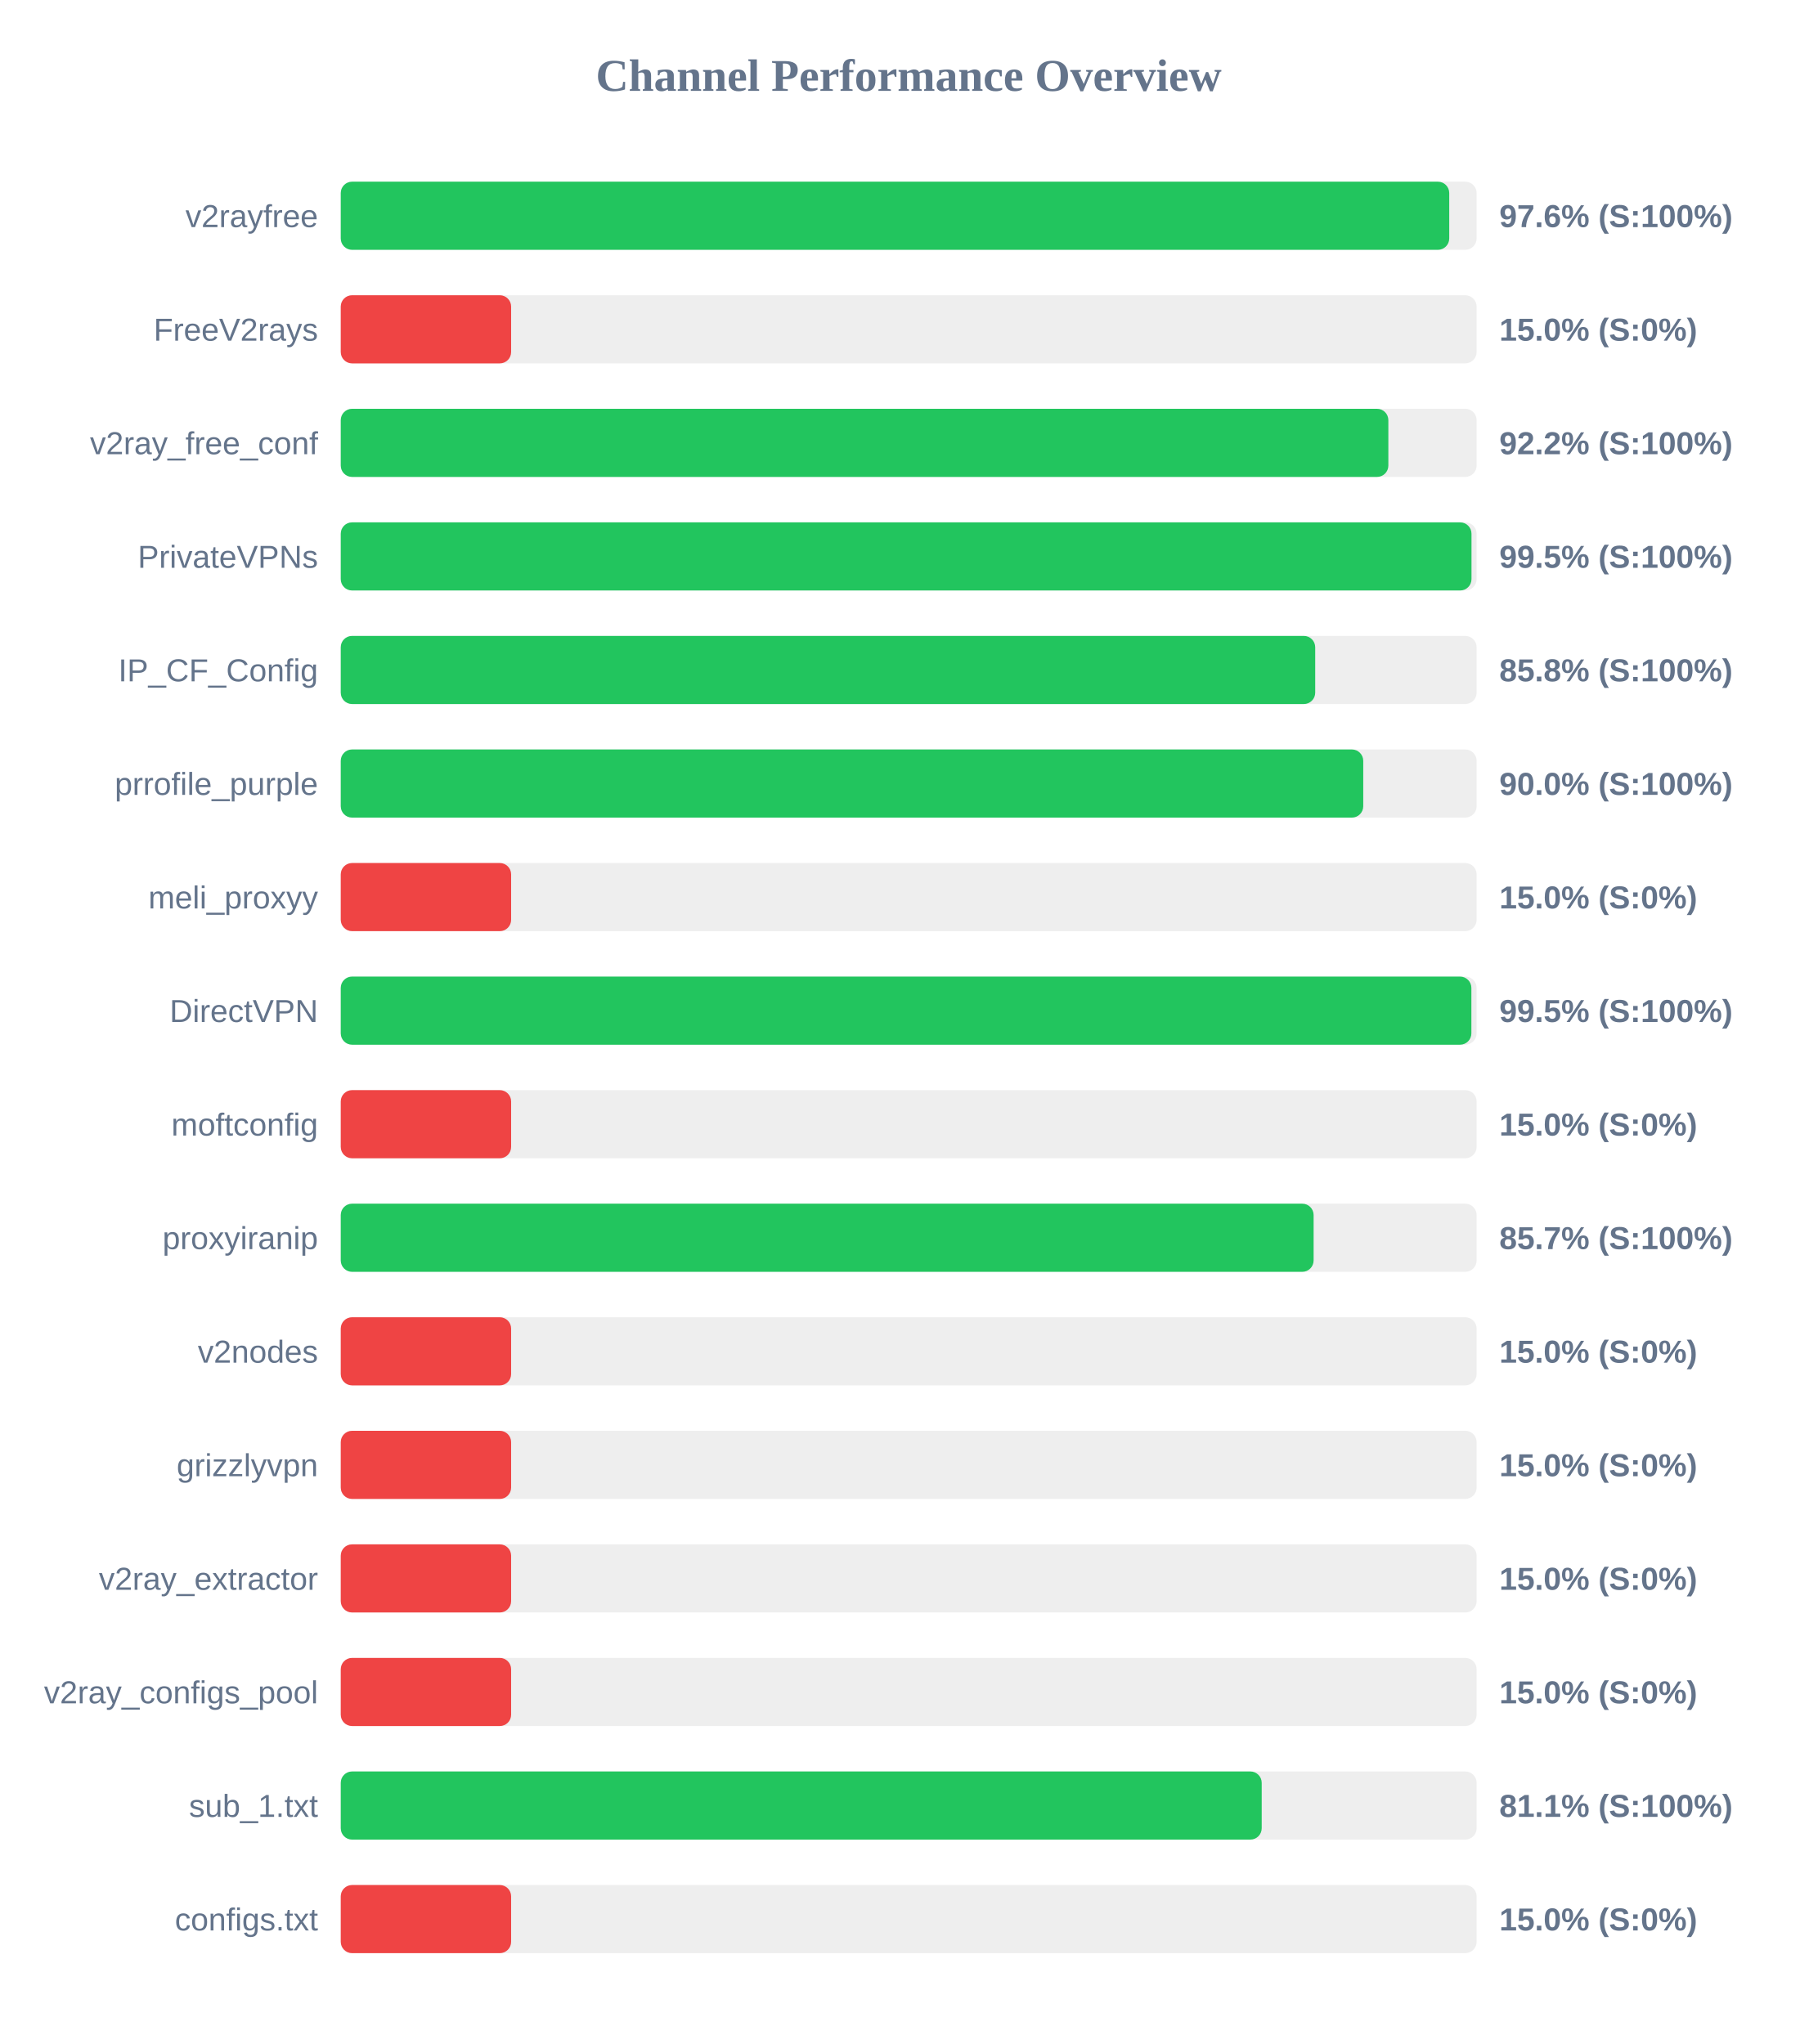
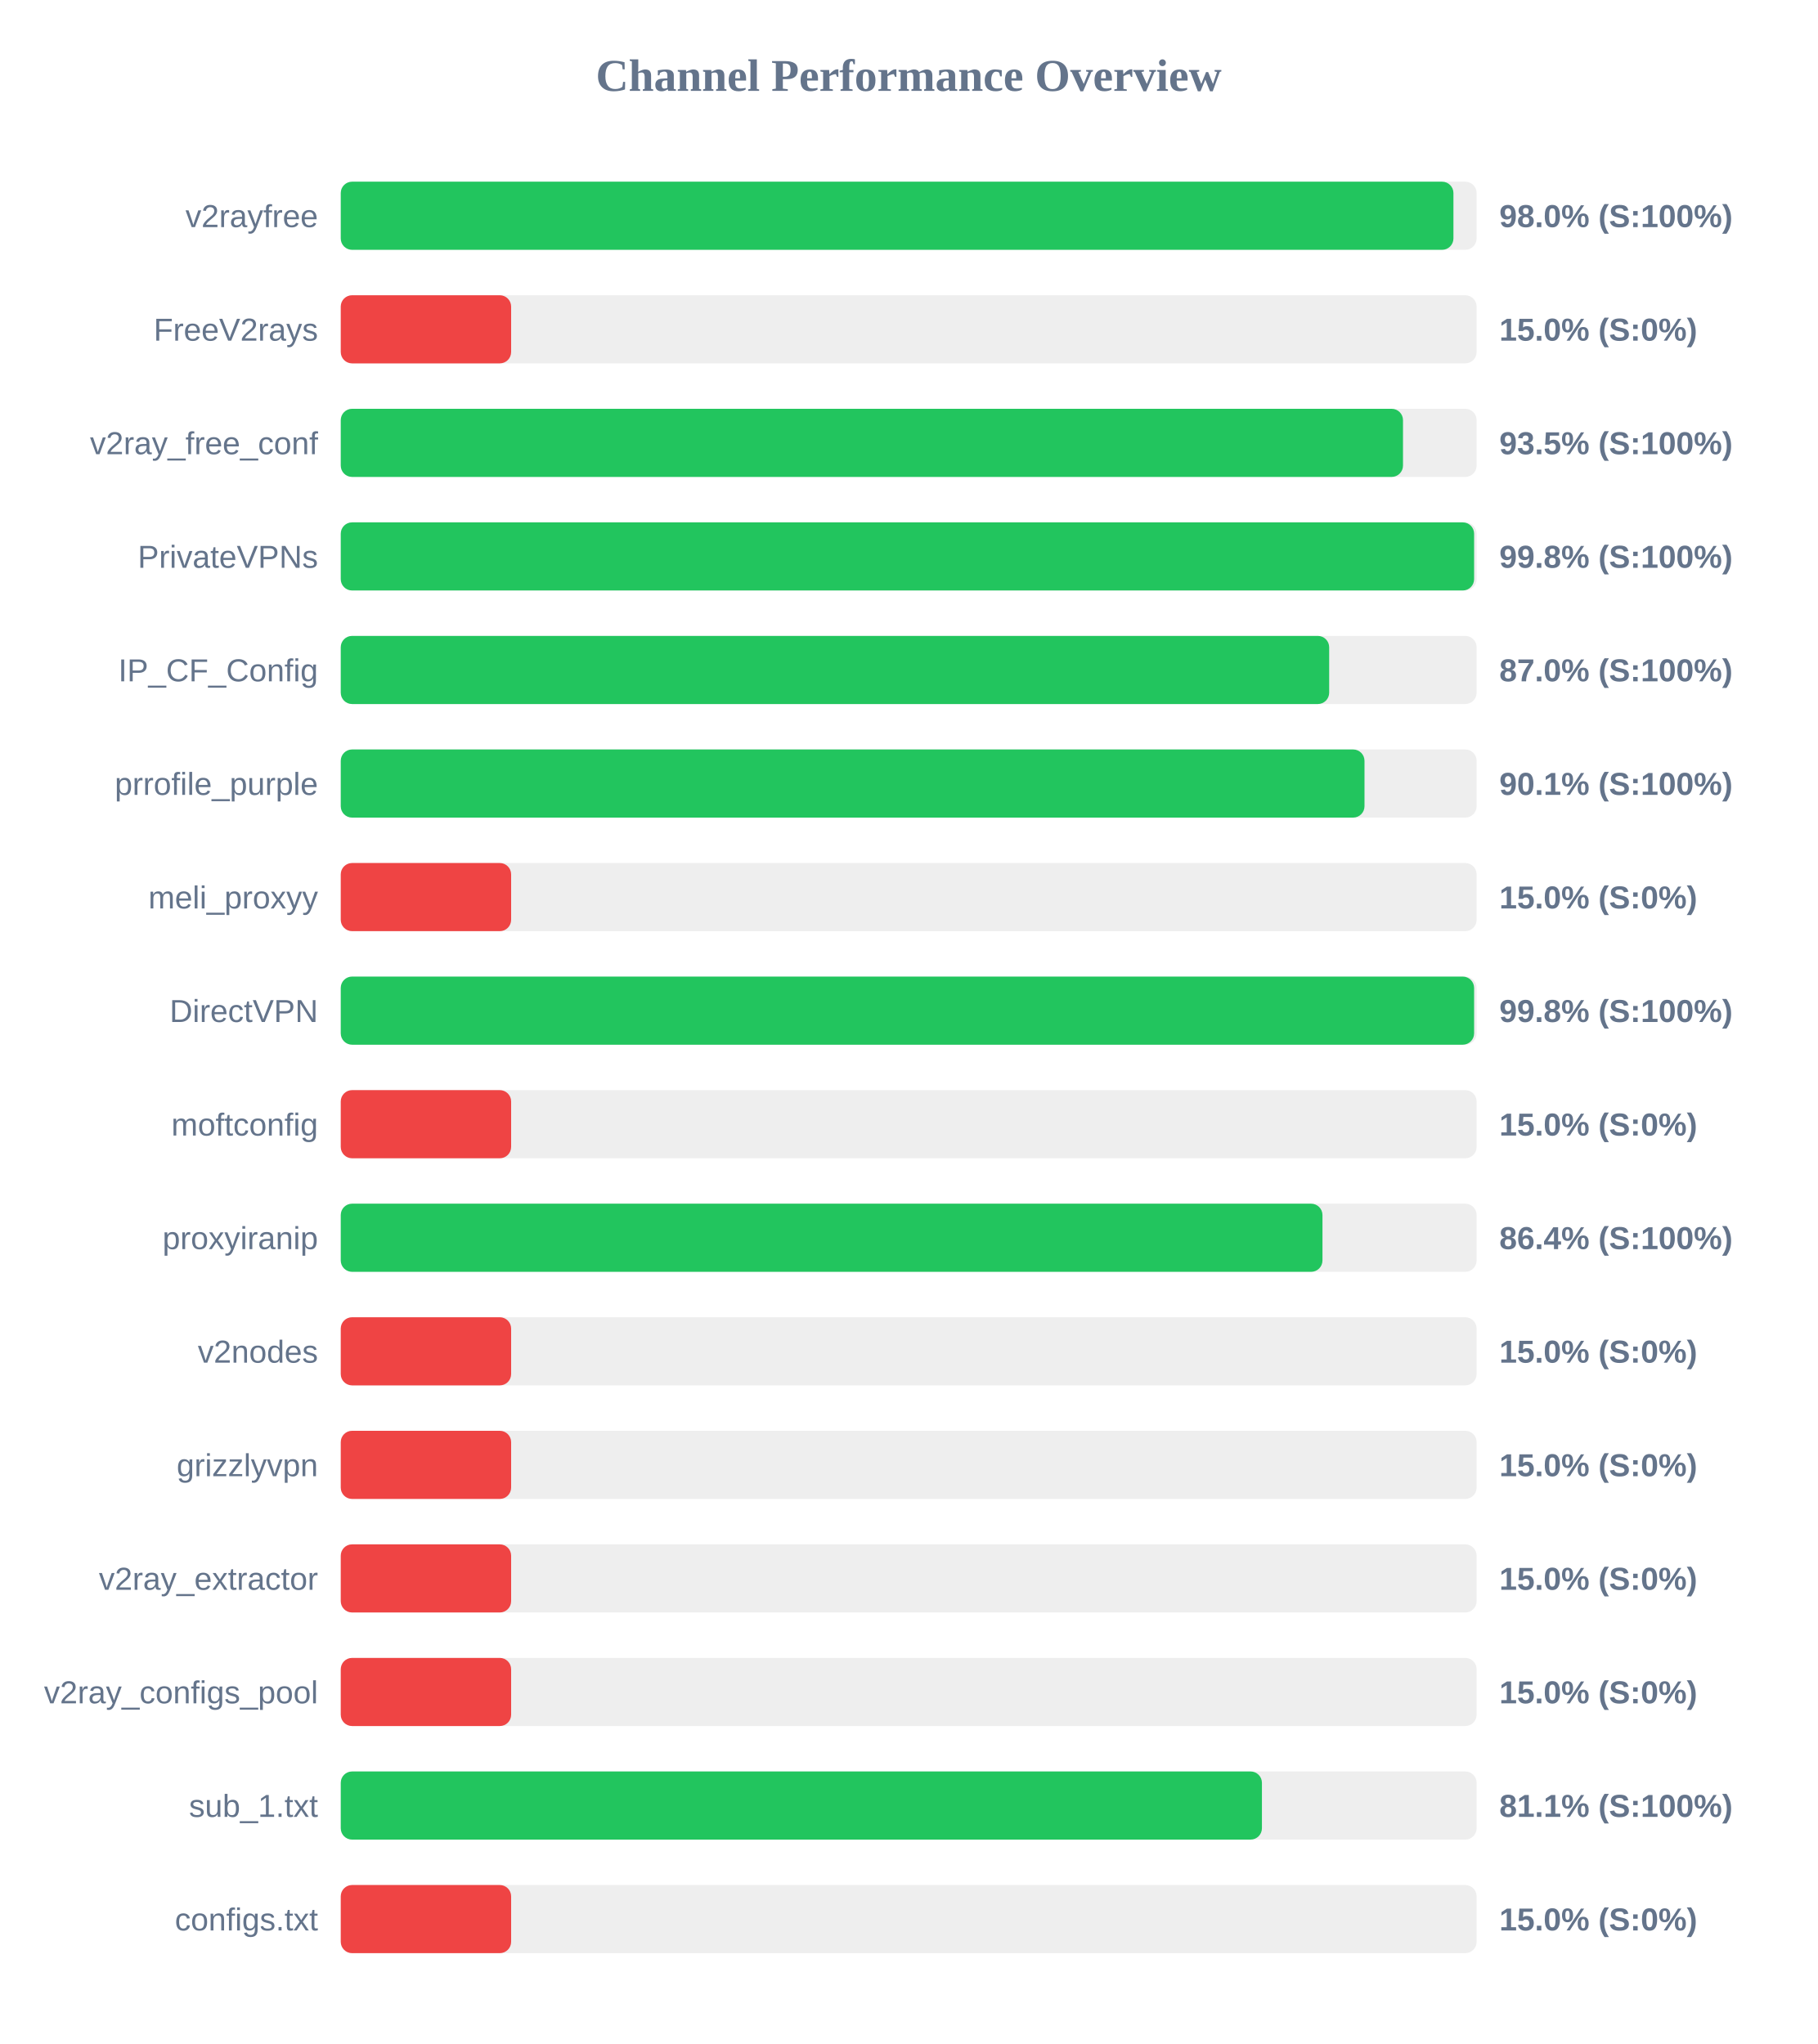
<svg xmlns="http://www.w3.org/2000/svg" width="800" height="900" version="1.1">
  <style>
        .row { font: 14px Arial; fill: #64748b; }
        .score { font: bold 14px Arial; fill: #64748b; }
    </style>
  <text x="400" y="40" text-anchor="middle" font-size="20px" font-weight="bold" fill="#64748b">Channel Performance Overview</text>
  <rect x="150" y="80" width="500" height="30" fill="#eee" rx="5" />
-   <rect x="150" y="80" width="487.95" height="30" fill="#22c55e" rx="5" />
+   <rect x="150" y="80" width="489.8" height="30" fill="#22c55e" rx="5" />
  <text x="140" y="100" text-anchor="end" class="row">v2rayfree</text>
-   <text x="660" y="100" text-anchor="start" class="score">97.6% (S:100%)</text>
+   <text x="660" y="100" text-anchor="start" class="score">98.0% (S:100%)</text>
  <rect x="150" y="130" width="500" height="30" fill="#eee" rx="5" />
  <rect x="150" y="130" width="75.0" height="30" fill="#ef4444" rx="5" />
  <text x="140" y="150" text-anchor="end" class="row">FreeV2rays</text>
  <text x="660" y="150" text-anchor="start" class="score">15.0% (S:0%)</text>
  <rect x="150" y="180" width="500" height="30" fill="#eee" rx="5" />
-   <rect x="150" y="180" width="461.15" height="30" fill="#22c55e" rx="5" />
+   <rect x="150" y="180" width="467.6" height="30" fill="#22c55e" rx="5" />
  <text x="140" y="200" text-anchor="end" class="row">v2ray_free_conf</text>
-   <text x="660" y="200" text-anchor="start" class="score">92.2% (S:100%)</text>
+   <text x="660" y="200" text-anchor="start" class="score">93.5% (S:100%)</text>
  <rect x="150" y="230" width="500" height="30" fill="#eee" rx="5" />
-   <rect x="150" y="230" width="497.75" height="30" fill="#22c55e" rx="5" />
+   <rect x="150" y="230" width="498.9" height="30" fill="#22c55e" rx="5" />
  <text x="140" y="250" text-anchor="end" class="row">PrivateVPNs</text>
-   <text x="660" y="250" text-anchor="start" class="score">99.5% (S:100%)</text>
+   <text x="660" y="250" text-anchor="start" class="score">99.8% (S:100%)</text>
  <rect x="150" y="280" width="500" height="30" fill="#eee" rx="5" />
-   <rect x="150" y="280" width="428.95" height="30" fill="#22c55e" rx="5" />
+   <rect x="150" y="280" width="435.1" height="30" fill="#22c55e" rx="5" />
  <text x="140" y="300" text-anchor="end" class="row">IP_CF_Config</text>
-   <text x="660" y="300" text-anchor="start" class="score">85.8% (S:100%)</text>
+   <text x="660" y="300" text-anchor="start" class="score">87.0% (S:100%)</text>
  <rect x="150" y="330" width="500" height="30" fill="#eee" rx="5" />
-   <rect x="150" y="330" width="450.1" height="30" fill="#22c55e" rx="5" />
+   <rect x="150" y="330" width="450.65" height="30" fill="#22c55e" rx="5" />
  <text x="140" y="350" text-anchor="end" class="row">prrofile_purple</text>
-   <text x="660" y="350" text-anchor="start" class="score">90.0% (S:100%)</text>
+   <text x="660" y="350" text-anchor="start" class="score">90.1% (S:100%)</text>
  <rect x="150" y="380" width="500" height="30" fill="#eee" rx="5" />
  <rect x="150" y="380" width="75.0" height="30" fill="#ef4444" rx="5" />
  <text x="140" y="400" text-anchor="end" class="row">meli_proxyy</text>
  <text x="660" y="400" text-anchor="start" class="score">15.0% (S:0%)</text>
  <rect x="150" y="430" width="500" height="30" fill="#eee" rx="5" />
-   <rect x="150" y="430" width="497.7" height="30" fill="#22c55e" rx="5" />
+   <rect x="150" y="430" width="498.9" height="30" fill="#22c55e" rx="5" />
  <text x="140" y="450" text-anchor="end" class="row">DirectVPN</text>
-   <text x="660" y="450" text-anchor="start" class="score">99.5% (S:100%)</text>
+   <text x="660" y="450" text-anchor="start" class="score">99.8% (S:100%)</text>
  <rect x="150" y="480" width="500" height="30" fill="#eee" rx="5" />
  <rect x="150" y="480" width="75.0" height="30" fill="#ef4444" rx="5" />
  <text x="140" y="500" text-anchor="end" class="row">moftconfig</text>
  <text x="660" y="500" text-anchor="start" class="score">15.0% (S:0%)</text>
  <rect x="150" y="530" width="500" height="30" fill="#eee" rx="5" />
-   <rect x="150" y="530" width="428.25" height="30" fill="#22c55e" rx="5" />
+   <rect x="150" y="530" width="432.15" height="30" fill="#22c55e" rx="5" />
  <text x="140" y="550" text-anchor="end" class="row">proxyiranip</text>
-   <text x="660" y="550" text-anchor="start" class="score">85.7% (S:100%)</text>
+   <text x="660" y="550" text-anchor="start" class="score">86.4% (S:100%)</text>
  <rect x="150" y="580" width="500" height="30" fill="#eee" rx="5" />
  <rect x="150" y="580" width="75.0" height="30" fill="#ef4444" rx="5" />
  <text x="140" y="600" text-anchor="end" class="row">v2nodes</text>
  <text x="660" y="600" text-anchor="start" class="score">15.0% (S:0%)</text>
  <rect x="150" y="630" width="500" height="30" fill="#eee" rx="5" />
  <rect x="150" y="630" width="75.0" height="30" fill="#ef4444" rx="5" />
  <text x="140" y="650" text-anchor="end" class="row">grizzlyvpn</text>
  <text x="660" y="650" text-anchor="start" class="score">15.0% (S:0%)</text>
  <rect x="150" y="680" width="500" height="30" fill="#eee" rx="5" />
  <rect x="150" y="680" width="75.0" height="30" fill="#ef4444" rx="5" />
  <text x="140" y="700" text-anchor="end" class="row">v2ray_extractor</text>
  <text x="660" y="700" text-anchor="start" class="score">15.0% (S:0%)</text>
  <rect x="150" y="730" width="500" height="30" fill="#eee" rx="5" />
  <rect x="150" y="730" width="75.0" height="30" fill="#ef4444" rx="5" />
  <text x="140" y="750" text-anchor="end" class="row">v2ray_configs_pool</text>
  <text x="660" y="750" text-anchor="start" class="score">15.0% (S:0%)</text>
  <rect x="150" y="780" width="500" height="30" fill="#eee" rx="5" />
-   <rect x="150" y="780" width="405.4" height="30" fill="#22c55e" rx="5" />
+   <rect x="150" y="780" width="405.5" height="30" fill="#22c55e" rx="5" />
  <text x="140" y="800" text-anchor="end" class="row">sub_1.txt</text>
  <text x="660" y="800" text-anchor="start" class="score">81.1% (S:100%)</text>
  <rect x="150" y="830" width="500" height="30" fill="#eee" rx="5" />
  <rect x="150" y="830" width="75.0" height="30" fill="#ef4444" rx="5" />
  <text x="140" y="850" text-anchor="end" class="row">configs.txt</text>
  <text x="660" y="850" text-anchor="start" class="score">15.0% (S:0%)</text>
</svg>
